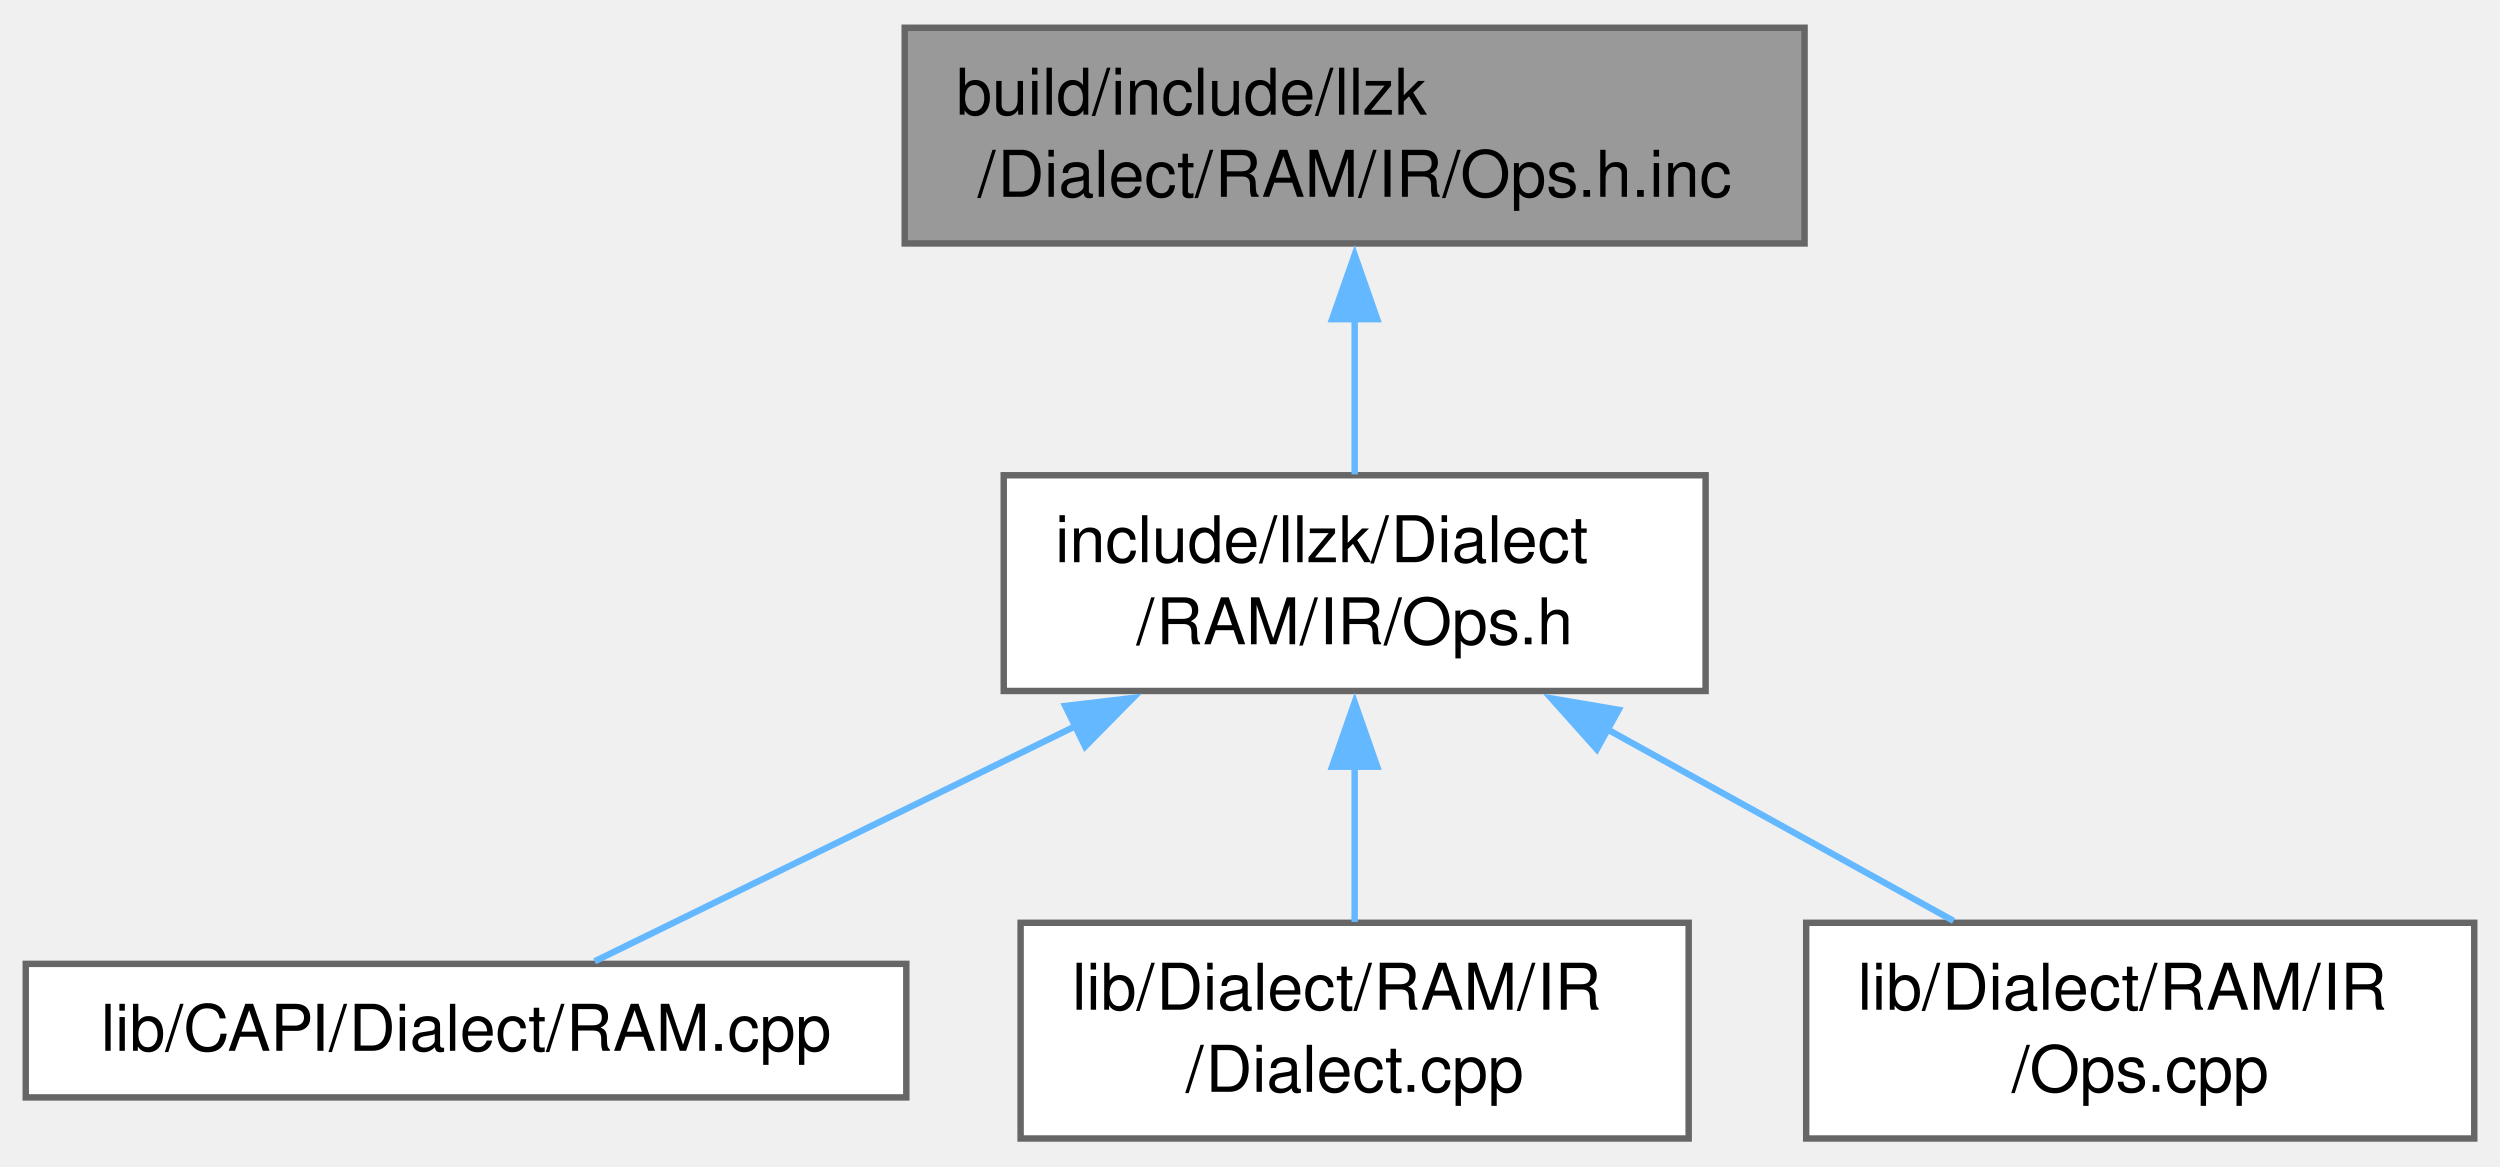
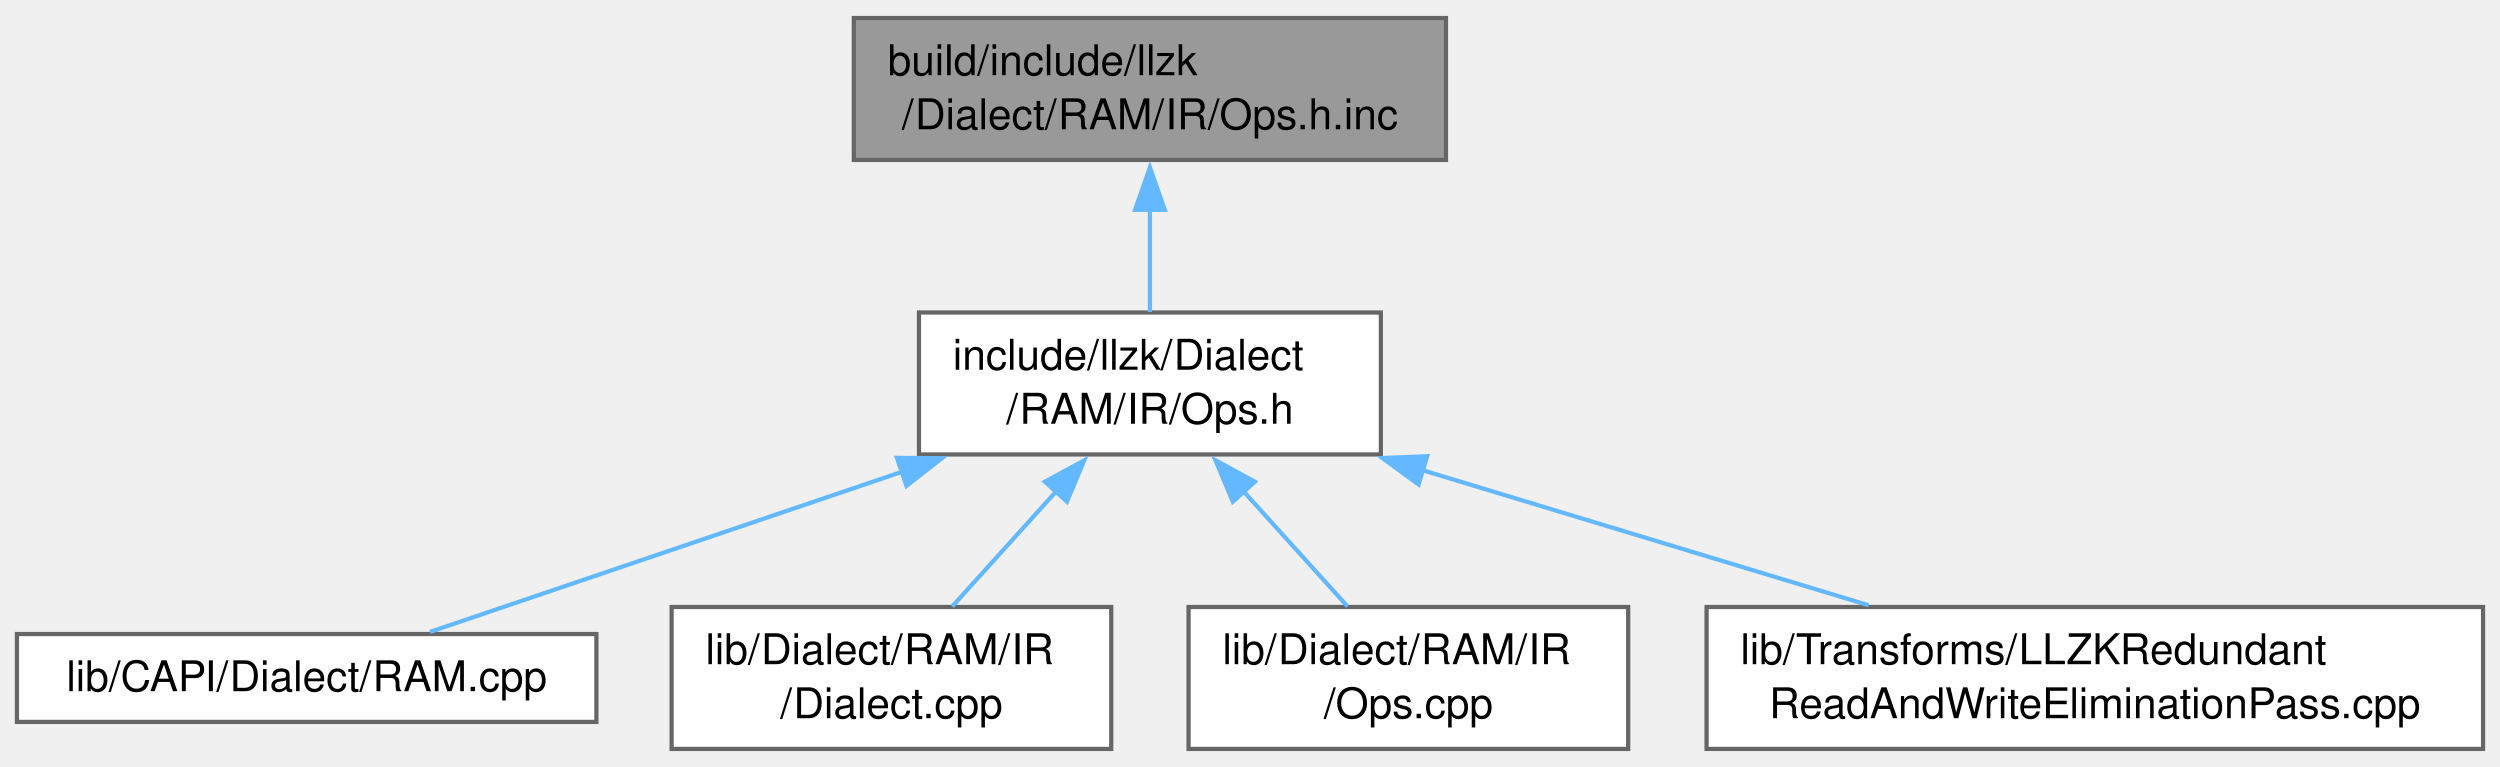
- <svg xmlns="http://www.w3.org/2000/svg" xmlns:xlink="http://www.w3.org/1999/xlink" width="388pt" height="181pt" viewBox="0.00 0.00 388.25 180.50">
+ <svg xmlns="http://www.w3.org/2000/svg" xmlns:xlink="http://www.w3.org/1999/xlink" width="590pt" height="181pt" viewBox="0.00 0.00 590.00 180.50">
  <g id="graph0" class="graph" transform="scale(1 1) rotate(0) translate(4 176.5)">
    <g id="Node000001" class="node">
      <g id="a_Node000001">
        <a xlink:title=" ">
-           <polygon fill="#999999" stroke="#666666" points="276.25,-172.5 136.5,-172.5 136.5,-139 276.25,-139 276.25,-172.5" />
-           <text text-anchor="start" x="144.5" y="-159" font-family="Helvetica,sans-Serif" font-size="10.00">build/include/llzk</text>
-           <text text-anchor="middle" x="206.38" y="-146.25" font-family="Helvetica,sans-Serif" font-size="10.00">/Dialect/RAM/IR/Ops.h.inc</text>
+           <polygon fill="#999999" stroke="#666666" points="337.25,-172.5 197.5,-172.5 197.5,-139 337.25,-139 337.25,-172.5" />
+           <text text-anchor="start" x="205.5" y="-159" font-family="Helvetica,sans-Serif" font-size="10.00">build/include/llzk</text>
+           <text text-anchor="middle" x="267.38" y="-146.25" font-family="Helvetica,sans-Serif" font-size="10.00">/Dialect/RAM/IR/Ops.h.inc</text>
        </a>
      </g>
    </g>
    <g id="Node000002" class="node">
      <g id="a_Node000002">
        <a xlink:href="RAM_2IR_2Ops_8h.html" target="_top" xlink:title=" ">
-           <polygon fill="white" stroke="#666666" points="260.88,-103 151.88,-103 151.88,-69.5 260.88,-69.5 260.88,-103" />
-           <text text-anchor="start" x="159.88" y="-89.5" font-family="Helvetica,sans-Serif" font-size="10.00">include/llzk/Dialect</text>
-           <text text-anchor="middle" x="206.38" y="-76.75" font-family="Helvetica,sans-Serif" font-size="10.00">/RAM/IR/Ops.h</text>
+           <polygon fill="white" stroke="#666666" points="321.88,-103 212.88,-103 212.88,-69.5 321.88,-69.5 321.88,-103" />
+           <text text-anchor="start" x="220.88" y="-89.5" font-family="Helvetica,sans-Serif" font-size="10.00">include/llzk/Dialect</text>
+           <text text-anchor="middle" x="267.38" y="-76.75" font-family="Helvetica,sans-Serif" font-size="10.00">/RAM/IR/Ops.h</text>
        </a>
      </g>
    </g>
    <g id="edge1_Node000001_Node000002" class="edge">
      <g id="a_edge1_Node000001_Node000002">
        <a xlink:title=" ">
-           <path fill="none" stroke="#63b8ff" d="M206.38,-127.31C206.38,-119.09 206.38,-110.34 206.38,-103.13" />
-           <polygon fill="#63b8ff" stroke="#63b8ff" points="202.88,-127.24 206.38,-137.24 209.88,-127.24 202.88,-127.24" />
+           <path fill="none" stroke="#63b8ff" d="M267.38,-127.31C267.38,-119.09 267.38,-110.34 267.38,-103.13" />
+           <polygon fill="#63b8ff" stroke="#63b8ff" points="263.88,-127.24 267.38,-137.24 270.88,-127.24 263.88,-127.24" />
        </a>
      </g>
    </g>
    <g id="Node000003" class="node">
      <g id="a_Node000003">
        <a xlink:href="RAM_8cpp.html" target="_top" xlink:title=" ">
          <polygon fill="white" stroke="#666666" points="136.75,-27.12 0,-27.12 0,-6.38 136.75,-6.38 136.75,-27.12" />
          <text text-anchor="middle" x="68.38" y="-13.62" font-family="Helvetica,sans-Serif" font-size="10.00">lib/CAPI/Dialect/RAM.cpp</text>
        </a>
      </g>
    </g>
    <g id="edge2_Node000002_Node000003" class="edge">
      <g id="a_edge2_Node000002_Node000003">
        <a xlink:title=" ">
-           <path fill="none" stroke="#63b8ff" d="M162.98,-64.02C138,-51.81 107.8,-37.03 88.35,-27.52" />
-           <polygon fill="#63b8ff" stroke="#63b8ff" points="161.44,-67.17 171.96,-68.42 164.52,-60.88 161.44,-67.17" />
+           <path fill="none" stroke="#63b8ff" d="M209.14,-65.5C172.45,-53.05 126.67,-37.52 97.47,-27.62" />
+           <polygon fill="#63b8ff" stroke="#63b8ff" points="207.68,-68.7 218.28,-68.6 209.93,-62.07 207.68,-68.7" />
        </a>
      </g>
    </g>
    <g id="Node000004" class="node">
      <g id="a_Node000004">
        <a xlink:href="RAM_2IR_2Dialect_8cpp.html" target="_top" xlink:title=" ">
          <polygon fill="white" stroke="#666666" points="258.25,-33.5 154.5,-33.5 154.5,0 258.25,0 258.25,-33.5" />
          <text text-anchor="start" x="162.5" y="-20" font-family="Helvetica,sans-Serif" font-size="10.00">lib/Dialect/RAM/IR</text>
          <text text-anchor="middle" x="206.38" y="-7.25" font-family="Helvetica,sans-Serif" font-size="10.00">/Dialect.cpp</text>
        </a>
      </g>
    </g>
    <g id="edge3_Node000002_Node000004" class="edge">
      <g id="a_edge3_Node000002_Node000004">
        <a xlink:title=" ">
-           <path fill="none" stroke="#63b8ff" d="M206.38,-57.81C206.38,-49.59 206.38,-40.84 206.38,-33.63" />
-           <polygon fill="#63b8ff" stroke="#63b8ff" points="202.88,-57.74 206.38,-67.74 209.88,-57.74 202.88,-57.74" />
+           <path fill="none" stroke="#63b8ff" d="M245.41,-60.94C237.19,-51.85 228.08,-41.77 220.73,-33.63" />
+           <polygon fill="#63b8ff" stroke="#63b8ff" points="242.6,-63.06 251.9,-68.13 247.8,-58.36 242.6,-63.06" />
        </a>
      </g>
    </g>
    <g id="Node000005" class="node">
      <g id="a_Node000005">
        <a xlink:href="RAM_2IR_2Ops_8cpp.html" target="_top" xlink:title=" ">
          <polygon fill="white" stroke="#666666" points="380.25,-33.5 276.5,-33.5 276.5,0 380.25,0 380.25,-33.5" />
          <text text-anchor="start" x="284.5" y="-20" font-family="Helvetica,sans-Serif" font-size="10.00">lib/Dialect/RAM/IR</text>
          <text text-anchor="middle" x="328.38" y="-7.25" font-family="Helvetica,sans-Serif" font-size="10.00">/Ops.cpp</text>
        </a>
      </g>
    </g>
    <g id="edge4_Node000002_Node000005" class="edge">
      <g id="a_edge4_Node000002_Node000005">
        <a xlink:title=" ">
-           <path fill="none" stroke="#63b8ff" d="M245.53,-63.59C263.03,-53.91 283.29,-42.7 299.39,-33.79" />
-           <polygon fill="#63b8ff" stroke="#63b8ff" points="243.98,-60.45 236.92,-68.35 247.37,-66.57 243.98,-60.45" />
+           <path fill="none" stroke="#63b8ff" d="M289.34,-60.94C297.56,-51.85 306.67,-41.77 314.02,-33.63" />
+           <polygon fill="#63b8ff" stroke="#63b8ff" points="286.95,-58.36 282.85,-68.13 292.15,-63.06 286.95,-58.36" />
+         </a>
+       </g>
+     </g>
+     <g id="Node000006" class="node">
+       <g id="a_Node000006">
+         <a xlink:href="LLZKRedundantReadAndWriteEliminationPass_8cpp.html" target="_top" xlink:title="This file implements the -llzk-duplicate-read-write-elim pass.">
+           <polygon fill="white" stroke="#666666" points="582,-33.5 398.75,-33.5 398.75,0 582,0 582,-33.5" />
+           <text text-anchor="start" x="406.75" y="-20" font-family="Helvetica,sans-Serif" font-size="10.00">lib/Transforms/LLZKRedundant</text>
+           <text text-anchor="middle" x="490.38" y="-7.25" font-family="Helvetica,sans-Serif" font-size="10.00">ReadAndWriteEliminationPass.cpp</text>
+         </a>
+       </g>
+     </g>
+     <g id="edge5_Node000002_Node000006" class="edge">
+       <g id="a_edge5_Node000002_Node000006">
+         <a xlink:title=" ">
+           <path fill="none" stroke="#63b8ff" d="M331.38,-65.88C364.82,-55.75 405.28,-43.51 437.01,-33.9" />
+           <polygon fill="#63b8ff" stroke="#63b8ff" points="330.79,-62.4 322.24,-68.64 332.82,-69.1 330.79,-62.4" />
        </a>
      </g>
    </g>
  </g>
</svg>
